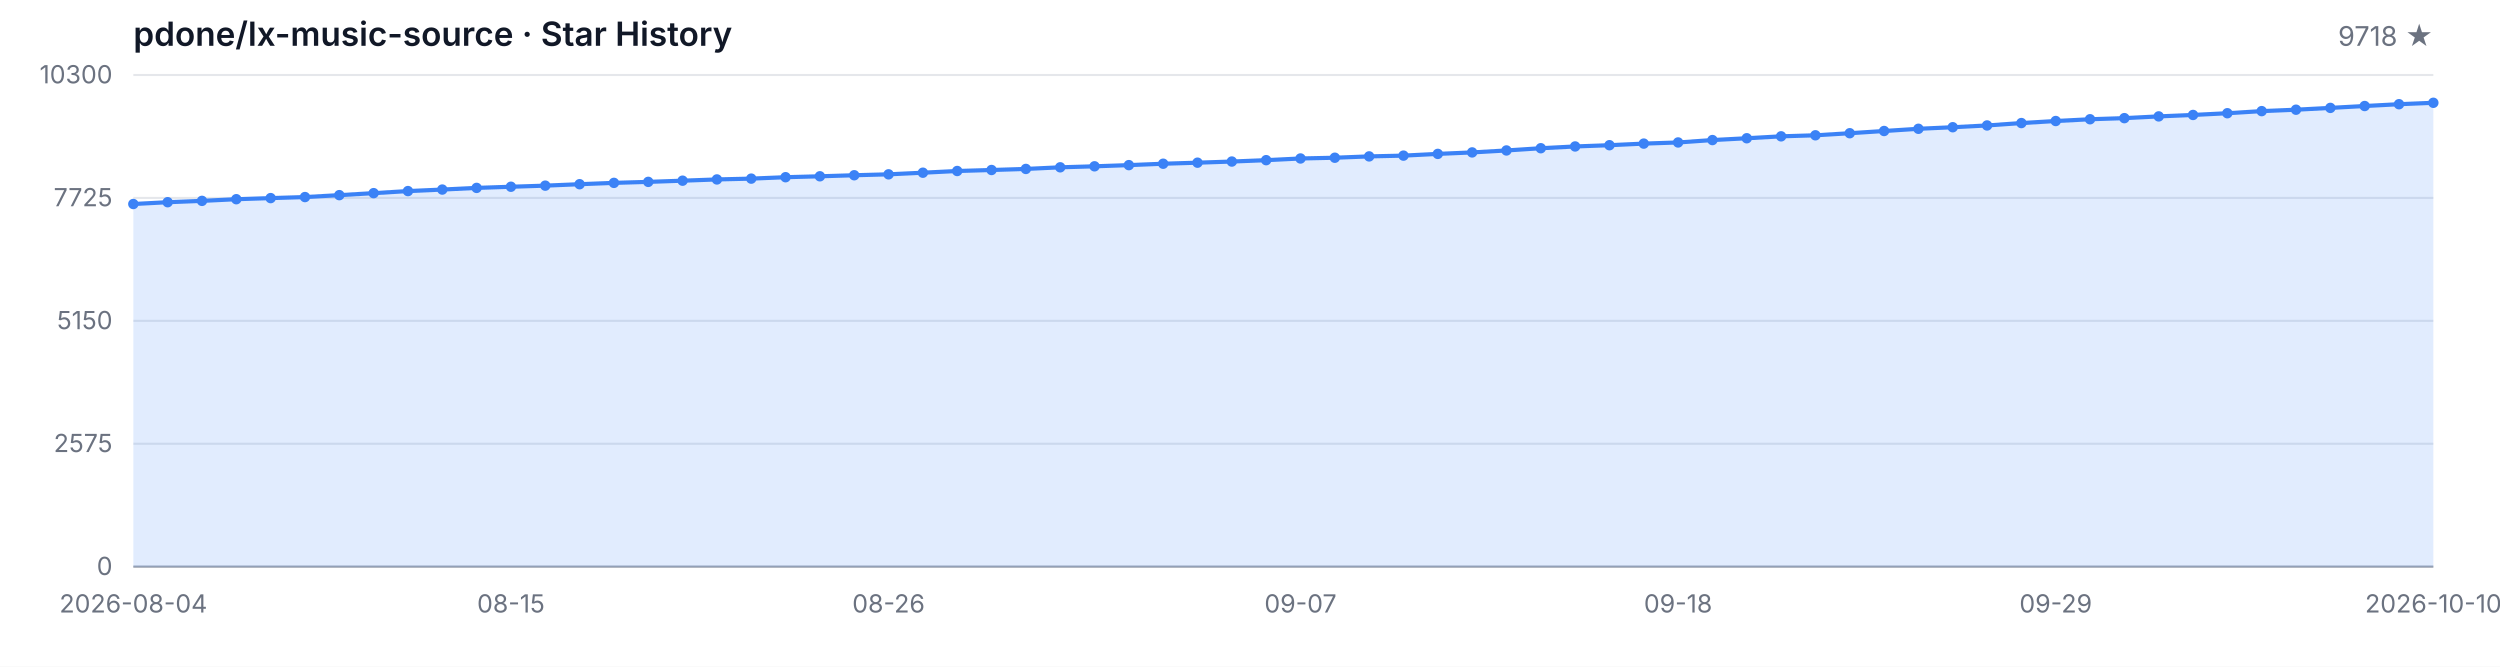
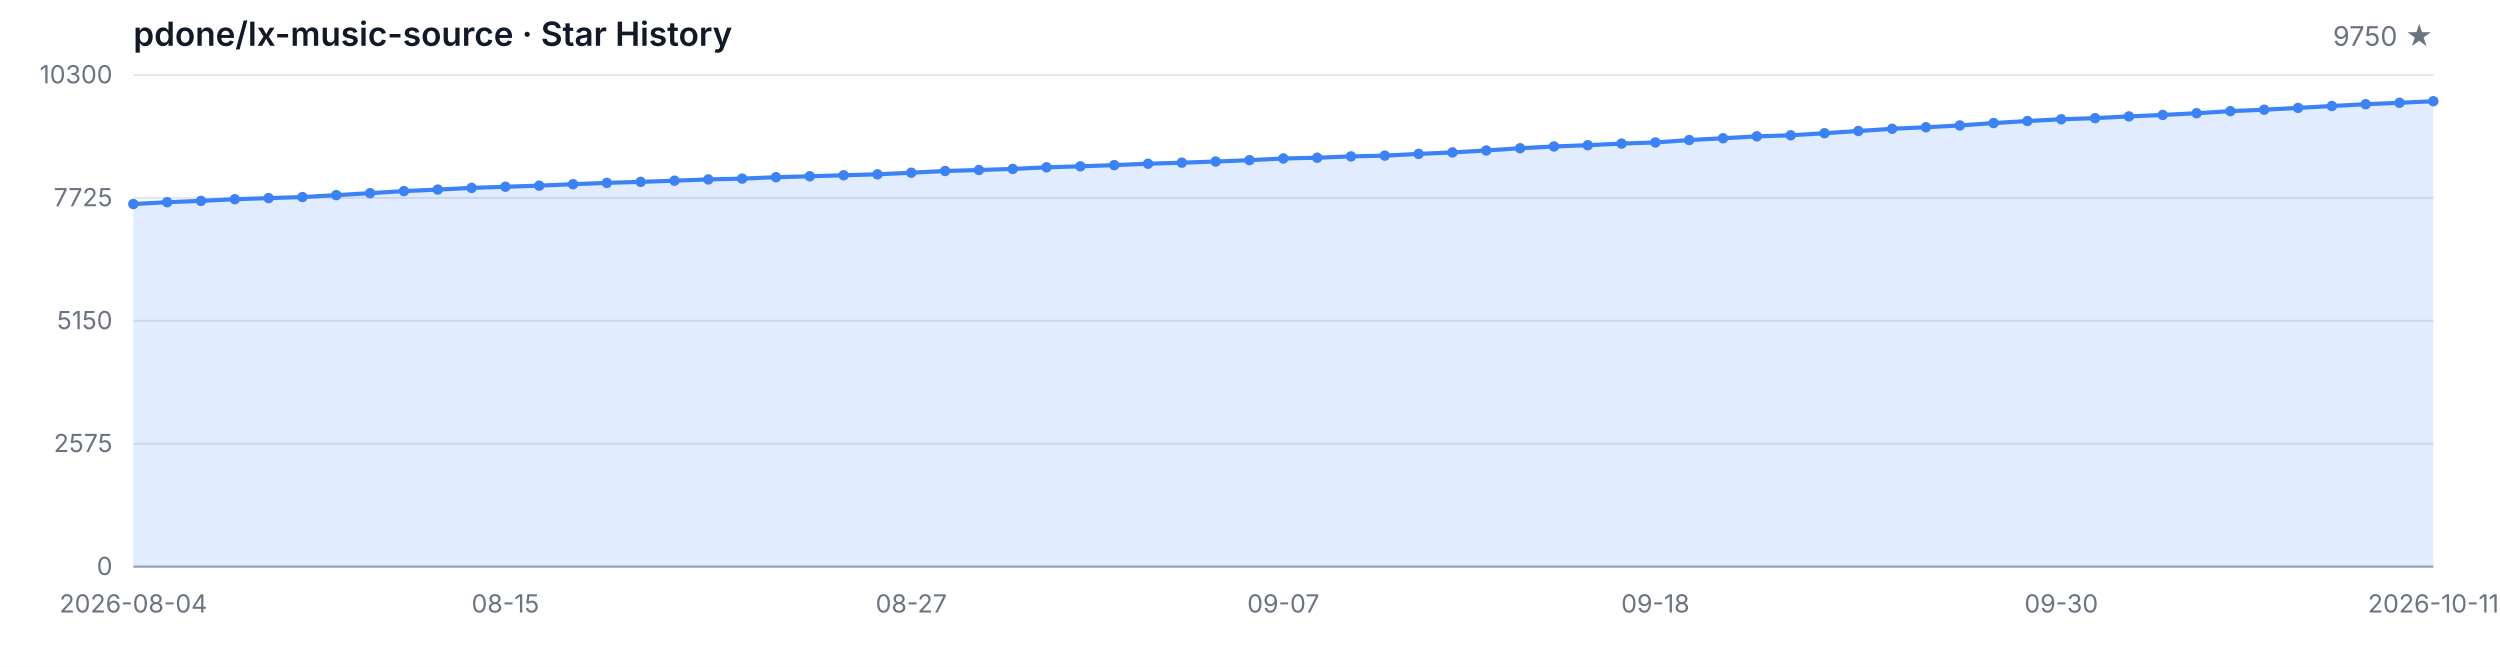
<svg xmlns="http://www.w3.org/2000/svg" width="1200" height="320" viewBox="0 0 1200 320" role="img" aria-label="Star History">
  <style>
  .bg { fill: #ffffff; }
  .grid { stroke: #e5e7eb; stroke-width: 1; }
  .axis { stroke: #9ca3af; stroke-width: 1; }
  .area { fill: rgba(59, 130, 246, 0.15); }
  .line { fill: none; stroke: #3b82f6; stroke-width: 2; stroke-linejoin: round; stroke-linecap: round; }
  .dot { fill: #3b82f6; }
  .tlabel { fill: #6b7280; font-family: -apple-system, BlinkMacSystemFont, 'Segoe UI', sans-serif; font-size: 12px; }
  .title { fill: #111827; font-family: -apple-system, BlinkMacSystemFont, 'Segoe UI', sans-serif; font-size: 16px; font-weight: 600; }
  .subtitle { fill: #6b7280; font-family: -apple-system, BlinkMacSystemFont, 'Segoe UI', sans-serif; font-size: 13px; }
  @media (prefers-color-scheme: dark) {
    .bg { fill: #0d1117; }
    .grid { stroke: #21262d; }
    .axis { stroke: #484f58; }
    .area { fill: rgba(58, 132, 255, 0.18); }
    .line { stroke: #58a6ff; }
    .dot { fill: #58a6ff; }
    .tlabel { fill: #8b949e; }
    .title { fill: #c9d1d9; }
    .subtitle { fill: #8b949e; }
  }
</style>
  <rect class="bg" width="1200" height="320" />
  <text class="title" x="64" y="22">pdone/lx-music-source · Star History</text>
-   <text class="subtitle" x="1168" y="22" text-anchor="end">9718 ★</text>
+   <text class="subtitle" x="1168" y="22" text-anchor="end">9750 ★</text>
  <line class="grid" x1="64" y1="272.00" x2="1168" y2="272.00" />
  <line class="grid" x1="64" y1="213.00" x2="1168" y2="213.00" />
  <line class="grid" x1="64" y1="154.00" x2="1168" y2="154.00" />
  <line class="grid" x1="64" y1="95.00" x2="1168" y2="95.00" />
  <line class="grid" x1="64" y1="36.00" x2="1168" y2="36.00" />
  <text class="tlabel" x="54" y="276.00" text-anchor="end">0</text>
  <text class="tlabel" x="54" y="217.00" text-anchor="end">2575</text>
  <text class="tlabel" x="54" y="158.00" text-anchor="end">5150</text>
  <text class="tlabel" x="54" y="99.00" text-anchor="end">7725</text>
  <text class="tlabel" x="54" y="40.00" text-anchor="end">10300</text>
  <line class="axis" x1="64" y1="272" x2="1168" y2="272" />
-   <path class="area" d="M 64.00 272.00 L 64.00 97.93 L 80.48 97.06 L 96.96 96.42 L 113.43 95.62 L 129.91 95.09 L 146.39 94.59 L 162.87 93.67 L 179.34 92.71 L 195.82 91.72 L 212.30 90.99 L 228.78 90.19 L 245.25 89.64 L 261.73 89.11 L 278.21 88.42 L 294.69 87.78 L 311.16 87.30 L 327.64 86.73 L 344.12 86.13 L 360.60 85.74 L 377.07 85.06 L 393.55 84.62 L 410.03 84.12 L 426.51 83.68 L 442.99 82.90 L 459.46 82.08 L 475.94 81.60 L 492.42 81.09 L 508.90 80.31 L 525.37 79.83 L 541.85 79.26 L 558.33 78.59 L 574.81 78.09 L 591.28 77.54 L 607.76 76.88 L 624.24 76.07 L 640.72 75.71 L 657.19 75.07 L 673.67 74.70 L 690.15 73.87 L 706.63 73.16 L 723.10 72.22 L 739.58 71.15 L 756.06 70.30 L 772.54 69.70 L 789.01 68.93 L 805.49 68.38 L 821.97 67.23 L 838.45 66.36 L 854.93 65.44 L 871.40 64.94 L 887.88 63.95 L 904.36 62.88 L 920.84 61.82 L 937.31 61.07 L 953.79 60.22 L 970.27 59.07 L 986.75 58.09 L 1003.22 57.24 L 1019.70 56.71 L 1036.18 55.87 L 1052.66 55.18 L 1069.13 54.35 L 1085.61 53.34 L 1102.09 52.66 L 1118.57 51.79 L 1135.04 50.89 L 1151.52 50.02 L 1168.00 49.34 L 1168.00 272.00 Z" />
-   <path class="line" d="M 64.00 97.93 L 80.48 97.06 L 96.96 96.42 L 113.43 95.62 L 129.91 95.09 L 146.39 94.59 L 162.87 93.67 L 179.34 92.71 L 195.82 91.72 L 212.30 90.99 L 228.78 90.19 L 245.25 89.64 L 261.73 89.11 L 278.21 88.42 L 294.69 87.78 L 311.16 87.30 L 327.64 86.73 L 344.12 86.13 L 360.60 85.74 L 377.07 85.06 L 393.55 84.62 L 410.03 84.12 L 426.51 83.68 L 442.99 82.90 L 459.46 82.08 L 475.94 81.60 L 492.42 81.09 L 508.90 80.31 L 525.37 79.83 L 541.85 79.26 L 558.33 78.59 L 574.81 78.09 L 591.28 77.54 L 607.76 76.88 L 624.24 76.07 L 640.72 75.71 L 657.19 75.07 L 673.67 74.70 L 690.15 73.87 L 706.63 73.16 L 723.10 72.22 L 739.58 71.15 L 756.06 70.30 L 772.54 69.70 L 789.01 68.93 L 805.49 68.38 L 821.97 67.23 L 838.45 66.36 L 854.93 65.44 L 871.40 64.94 L 887.88 63.95 L 904.36 62.88 L 920.84 61.82 L 937.31 61.07 L 953.79 60.22 L 970.27 59.07 L 986.75 58.09 L 1003.22 57.24 L 1019.70 56.71 L 1036.18 55.87 L 1052.66 55.18 L 1069.13 54.35 L 1085.61 53.34 L 1102.09 52.66 L 1118.57 51.79 L 1135.04 50.89 L 1151.52 50.02 L 1168.00 49.34" />
+   <path class="area" d="M 64.00 272.00 L 64.00 97.93 L 80.24 97.06 L 96.47 96.42 L 112.71 95.62 L 128.94 95.09 L 145.18 94.59 L 161.41 93.67 L 177.65 92.71 L 193.88 91.72 L 210.12 90.99 L 226.35 90.19 L 242.59 89.64 L 258.82 89.11 L 275.06 88.42 L 291.29 87.78 L 307.53 87.30 L 323.76 86.73 L 340.00 86.13 L 356.24 85.74 L 372.47 85.06 L 388.71 84.62 L 404.94 84.12 L 421.18 83.68 L 437.41 82.90 L 453.65 82.08 L 469.88 81.60 L 486.12 81.09 L 502.35 80.31 L 518.59 79.83 L 534.82 79.26 L 551.06 78.59 L 567.29 78.09 L 583.53 77.54 L 599.76 76.88 L 616.00 76.07 L 632.24 75.71 L 648.47 75.07 L 664.71 74.70 L 680.94 73.87 L 697.18 73.16 L 713.41 72.22 L 729.65 71.15 L 745.88 70.30 L 762.12 69.70 L 778.35 68.93 L 794.59 68.38 L 810.82 67.23 L 827.06 66.36 L 843.29 65.44 L 859.53 64.94 L 875.76 63.95 L 892.00 62.88 L 908.24 61.82 L 924.47 61.07 L 940.71 60.22 L 956.94 59.07 L 973.18 58.09 L 989.41 57.24 L 1005.65 56.71 L 1021.88 55.87 L 1038.12 55.18 L 1054.35 54.35 L 1070.59 53.34 L 1086.82 52.66 L 1103.06 51.79 L 1119.29 50.89 L 1135.53 50.02 L 1151.76 49.34 L 1168.00 48.60 L 1168.00 272.00 Z" />
+   <path class="line" d="M 64.00 97.93 L 80.24 97.06 L 96.47 96.42 L 112.71 95.62 L 128.94 95.09 L 145.18 94.59 L 161.41 93.67 L 177.65 92.71 L 193.88 91.72 L 210.12 90.99 L 226.35 90.19 L 242.59 89.64 L 258.82 89.11 L 275.06 88.42 L 291.29 87.78 L 307.53 87.30 L 323.76 86.73 L 340.00 86.13 L 356.24 85.74 L 372.47 85.06 L 388.71 84.62 L 404.94 84.12 L 421.18 83.68 L 437.41 82.90 L 453.65 82.08 L 469.88 81.60 L 486.12 81.09 L 502.35 80.31 L 518.59 79.83 L 534.82 79.26 L 551.06 78.59 L 567.29 78.09 L 583.53 77.54 L 599.76 76.88 L 616.00 76.07 L 632.24 75.71 L 648.47 75.07 L 664.71 74.70 L 680.94 73.87 L 697.18 73.16 L 713.41 72.22 L 729.65 71.15 L 745.88 70.30 L 762.12 69.70 L 778.35 68.93 L 794.59 68.38 L 810.82 67.23 L 827.06 66.36 L 843.29 65.44 L 859.53 64.94 L 875.76 63.95 L 892.00 62.88 L 908.24 61.82 L 924.47 61.07 L 940.71 60.22 L 956.94 59.07 L 973.18 58.09 L 989.41 57.24 L 1005.65 56.71 L 1021.88 55.87 L 1038.12 55.18 L 1054.35 54.35 L 1070.59 53.34 L 1086.82 52.66 L 1103.06 51.79 L 1119.29 50.89 L 1135.53 50.02 L 1151.76 49.34 L 1168.00 48.60" />
  <circle class="dot" cx="64.00" cy="97.93" r="2.5" />
-   <circle class="dot" cx="80.48" cy="97.06" r="2.5" />
-   <circle class="dot" cx="96.96" cy="96.42" r="2.5" />
-   <circle class="dot" cx="113.43" cy="95.62" r="2.5" />
-   <circle class="dot" cx="129.91" cy="95.09" r="2.5" />
-   <circle class="dot" cx="146.39" cy="94.59" r="2.5" />
-   <circle class="dot" cx="162.87" cy="93.67" r="2.5" />
-   <circle class="dot" cx="179.34" cy="92.71" r="2.5" />
-   <circle class="dot" cx="195.82" cy="91.72" r="2.5" />
-   <circle class="dot" cx="212.30" cy="90.99" r="2.5" />
-   <circle class="dot" cx="228.78" cy="90.19" r="2.5" />
-   <circle class="dot" cx="245.25" cy="89.64" r="2.5" />
-   <circle class="dot" cx="261.73" cy="89.11" r="2.5" />
-   <circle class="dot" cx="278.21" cy="88.42" r="2.5" />
-   <circle class="dot" cx="294.69" cy="87.78" r="2.5" />
-   <circle class="dot" cx="311.16" cy="87.30" r="2.5" />
-   <circle class="dot" cx="327.64" cy="86.73" r="2.5" />
-   <circle class="dot" cx="344.12" cy="86.13" r="2.5" />
-   <circle class="dot" cx="360.60" cy="85.74" r="2.5" />
-   <circle class="dot" cx="377.07" cy="85.06" r="2.5" />
-   <circle class="dot" cx="393.55" cy="84.62" r="2.5" />
-   <circle class="dot" cx="410.03" cy="84.12" r="2.5" />
-   <circle class="dot" cx="426.51" cy="83.68" r="2.5" />
-   <circle class="dot" cx="442.99" cy="82.90" r="2.5" />
-   <circle class="dot" cx="459.46" cy="82.08" r="2.5" />
-   <circle class="dot" cx="475.94" cy="81.60" r="2.5" />
-   <circle class="dot" cx="492.42" cy="81.09" r="2.5" />
-   <circle class="dot" cx="508.90" cy="80.31" r="2.5" />
-   <circle class="dot" cx="525.37" cy="79.83" r="2.5" />
-   <circle class="dot" cx="541.85" cy="79.26" r="2.5" />
-   <circle class="dot" cx="558.33" cy="78.59" r="2.5" />
-   <circle class="dot" cx="574.81" cy="78.09" r="2.5" />
-   <circle class="dot" cx="591.28" cy="77.54" r="2.5" />
-   <circle class="dot" cx="607.76" cy="76.88" r="2.5" />
-   <circle class="dot" cx="624.24" cy="76.07" r="2.5" />
-   <circle class="dot" cx="640.72" cy="75.71" r="2.5" />
-   <circle class="dot" cx="657.19" cy="75.07" r="2.5" />
-   <circle class="dot" cx="673.67" cy="74.70" r="2.5" />
-   <circle class="dot" cx="690.15" cy="73.87" r="2.5" />
-   <circle class="dot" cx="706.63" cy="73.16" r="2.5" />
-   <circle class="dot" cx="723.10" cy="72.22" r="2.5" />
-   <circle class="dot" cx="739.58" cy="71.15" r="2.5" />
-   <circle class="dot" cx="756.06" cy="70.30" r="2.5" />
-   <circle class="dot" cx="772.54" cy="69.70" r="2.5" />
-   <circle class="dot" cx="789.01" cy="68.93" r="2.5" />
-   <circle class="dot" cx="805.49" cy="68.38" r="2.5" />
-   <circle class="dot" cx="821.97" cy="67.23" r="2.5" />
-   <circle class="dot" cx="838.45" cy="66.36" r="2.5" />
-   <circle class="dot" cx="854.93" cy="65.44" r="2.5" />
-   <circle class="dot" cx="871.40" cy="64.94" r="2.5" />
-   <circle class="dot" cx="887.88" cy="63.95" r="2.5" />
-   <circle class="dot" cx="904.36" cy="62.88" r="2.5" />
-   <circle class="dot" cx="920.84" cy="61.82" r="2.5" />
-   <circle class="dot" cx="937.31" cy="61.07" r="2.5" />
-   <circle class="dot" cx="953.79" cy="60.22" r="2.5" />
-   <circle class="dot" cx="970.27" cy="59.07" r="2.5" />
-   <circle class="dot" cx="986.75" cy="58.09" r="2.5" />
-   <circle class="dot" cx="1003.22" cy="57.24" r="2.5" />
-   <circle class="dot" cx="1019.70" cy="56.71" r="2.5" />
-   <circle class="dot" cx="1036.18" cy="55.87" r="2.5" />
-   <circle class="dot" cx="1052.66" cy="55.18" r="2.5" />
-   <circle class="dot" cx="1069.13" cy="54.35" r="2.5" />
-   <circle class="dot" cx="1085.61" cy="53.34" r="2.5" />
-   <circle class="dot" cx="1102.09" cy="52.66" r="2.5" />
-   <circle class="dot" cx="1118.57" cy="51.79" r="2.5" />
-   <circle class="dot" cx="1135.04" cy="50.89" r="2.5" />
-   <circle class="dot" cx="1151.52" cy="50.02" r="2.5" />
-   <circle class="dot" cx="1168.00" cy="49.34" r="2.5" />
+   <circle class="dot" cx="80.24" cy="97.06" r="2.5" />
+   <circle class="dot" cx="96.47" cy="96.42" r="2.5" />
+   <circle class="dot" cx="112.71" cy="95.62" r="2.5" />
+   <circle class="dot" cx="128.94" cy="95.09" r="2.5" />
+   <circle class="dot" cx="145.18" cy="94.59" r="2.5" />
+   <circle class="dot" cx="161.41" cy="93.67" r="2.5" />
+   <circle class="dot" cx="177.65" cy="92.71" r="2.5" />
+   <circle class="dot" cx="193.88" cy="91.72" r="2.5" />
+   <circle class="dot" cx="210.12" cy="90.99" r="2.5" />
+   <circle class="dot" cx="226.35" cy="90.19" r="2.5" />
+   <circle class="dot" cx="242.59" cy="89.64" r="2.5" />
+   <circle class="dot" cx="258.82" cy="89.11" r="2.5" />
+   <circle class="dot" cx="275.06" cy="88.42" r="2.5" />
+   <circle class="dot" cx="291.29" cy="87.78" r="2.5" />
+   <circle class="dot" cx="307.53" cy="87.30" r="2.5" />
+   <circle class="dot" cx="323.76" cy="86.73" r="2.5" />
+   <circle class="dot" cx="340.00" cy="86.13" r="2.5" />
+   <circle class="dot" cx="356.24" cy="85.74" r="2.5" />
+   <circle class="dot" cx="372.47" cy="85.06" r="2.5" />
+   <circle class="dot" cx="388.71" cy="84.62" r="2.5" />
+   <circle class="dot" cx="404.94" cy="84.12" r="2.5" />
+   <circle class="dot" cx="421.18" cy="83.68" r="2.5" />
+   <circle class="dot" cx="437.41" cy="82.90" r="2.5" />
+   <circle class="dot" cx="453.65" cy="82.08" r="2.5" />
+   <circle class="dot" cx="469.88" cy="81.60" r="2.5" />
+   <circle class="dot" cx="486.12" cy="81.09" r="2.5" />
+   <circle class="dot" cx="502.35" cy="80.31" r="2.5" />
+   <circle class="dot" cx="518.59" cy="79.83" r="2.5" />
+   <circle class="dot" cx="534.82" cy="79.26" r="2.5" />
+   <circle class="dot" cx="551.06" cy="78.59" r="2.5" />
+   <circle class="dot" cx="567.29" cy="78.09" r="2.5" />
+   <circle class="dot" cx="583.53" cy="77.54" r="2.5" />
+   <circle class="dot" cx="599.76" cy="76.88" r="2.5" />
+   <circle class="dot" cx="616.00" cy="76.07" r="2.5" />
+   <circle class="dot" cx="632.24" cy="75.71" r="2.5" />
+   <circle class="dot" cx="648.47" cy="75.07" r="2.5" />
+   <circle class="dot" cx="664.71" cy="74.70" r="2.5" />
+   <circle class="dot" cx="680.94" cy="73.87" r="2.5" />
+   <circle class="dot" cx="697.18" cy="73.16" r="2.5" />
+   <circle class="dot" cx="713.41" cy="72.22" r="2.5" />
+   <circle class="dot" cx="729.65" cy="71.15" r="2.5" />
+   <circle class="dot" cx="745.88" cy="70.30" r="2.5" />
+   <circle class="dot" cx="762.12" cy="69.70" r="2.5" />
+   <circle class="dot" cx="778.35" cy="68.93" r="2.5" />
+   <circle class="dot" cx="794.59" cy="68.38" r="2.5" />
+   <circle class="dot" cx="810.82" cy="67.23" r="2.5" />
+   <circle class="dot" cx="827.06" cy="66.36" r="2.5" />
+   <circle class="dot" cx="843.29" cy="65.44" r="2.5" />
+   <circle class="dot" cx="859.53" cy="64.94" r="2.5" />
+   <circle class="dot" cx="875.76" cy="63.95" r="2.5" />
+   <circle class="dot" cx="892.00" cy="62.88" r="2.5" />
+   <circle class="dot" cx="908.24" cy="61.82" r="2.5" />
+   <circle class="dot" cx="924.47" cy="61.07" r="2.5" />
+   <circle class="dot" cx="940.71" cy="60.22" r="2.5" />
+   <circle class="dot" cx="956.94" cy="59.07" r="2.5" />
+   <circle class="dot" cx="973.18" cy="58.09" r="2.5" />
+   <circle class="dot" cx="989.41" cy="57.24" r="2.5" />
+   <circle class="dot" cx="1005.65" cy="56.71" r="2.5" />
+   <circle class="dot" cx="1021.88" cy="55.87" r="2.5" />
+   <circle class="dot" cx="1038.12" cy="55.18" r="2.5" />
+   <circle class="dot" cx="1054.35" cy="54.35" r="2.5" />
+   <circle class="dot" cx="1070.59" cy="53.34" r="2.5" />
+   <circle class="dot" cx="1086.82" cy="52.66" r="2.5" />
+   <circle class="dot" cx="1103.06" cy="51.79" r="2.5" />
+   <circle class="dot" cx="1119.29" cy="50.89" r="2.5" />
+   <circle class="dot" cx="1135.53" cy="50.02" r="2.5" />
+   <circle class="dot" cx="1151.76" cy="49.34" r="2.5" />
+   <circle class="dot" cx="1168.00" cy="48.60" r="2.5" />
  <text class="tlabel" x="64.00" y="294" text-anchor="middle">2026-08-04</text>
-   <text class="tlabel" x="245.25" y="294" text-anchor="middle">08-15</text>
-   <text class="tlabel" x="426.51" y="294" text-anchor="middle">08-26</text>
-   <text class="tlabel" x="624.24" y="294" text-anchor="middle">09-07</text>
-   <text class="tlabel" x="805.49" y="294" text-anchor="middle">09-18</text>
-   <text class="tlabel" x="986.75" y="294" text-anchor="middle">09-29</text>
-   <text class="tlabel" x="1168.00" y="294" text-anchor="middle">2026-10-10</text>
+   <text class="tlabel" x="242.59" y="294" text-anchor="middle">08-15</text>
+   <text class="tlabel" x="437.41" y="294" text-anchor="middle">08-27</text>
+   <text class="tlabel" x="616.00" y="294" text-anchor="middle">09-07</text>
+   <text class="tlabel" x="794.59" y="294" text-anchor="middle">09-18</text>
+   <text class="tlabel" x="989.41" y="294" text-anchor="middle">09-30</text>
+   <text class="tlabel" x="1168.00" y="294" text-anchor="middle">2026-10-11</text>
</svg>
